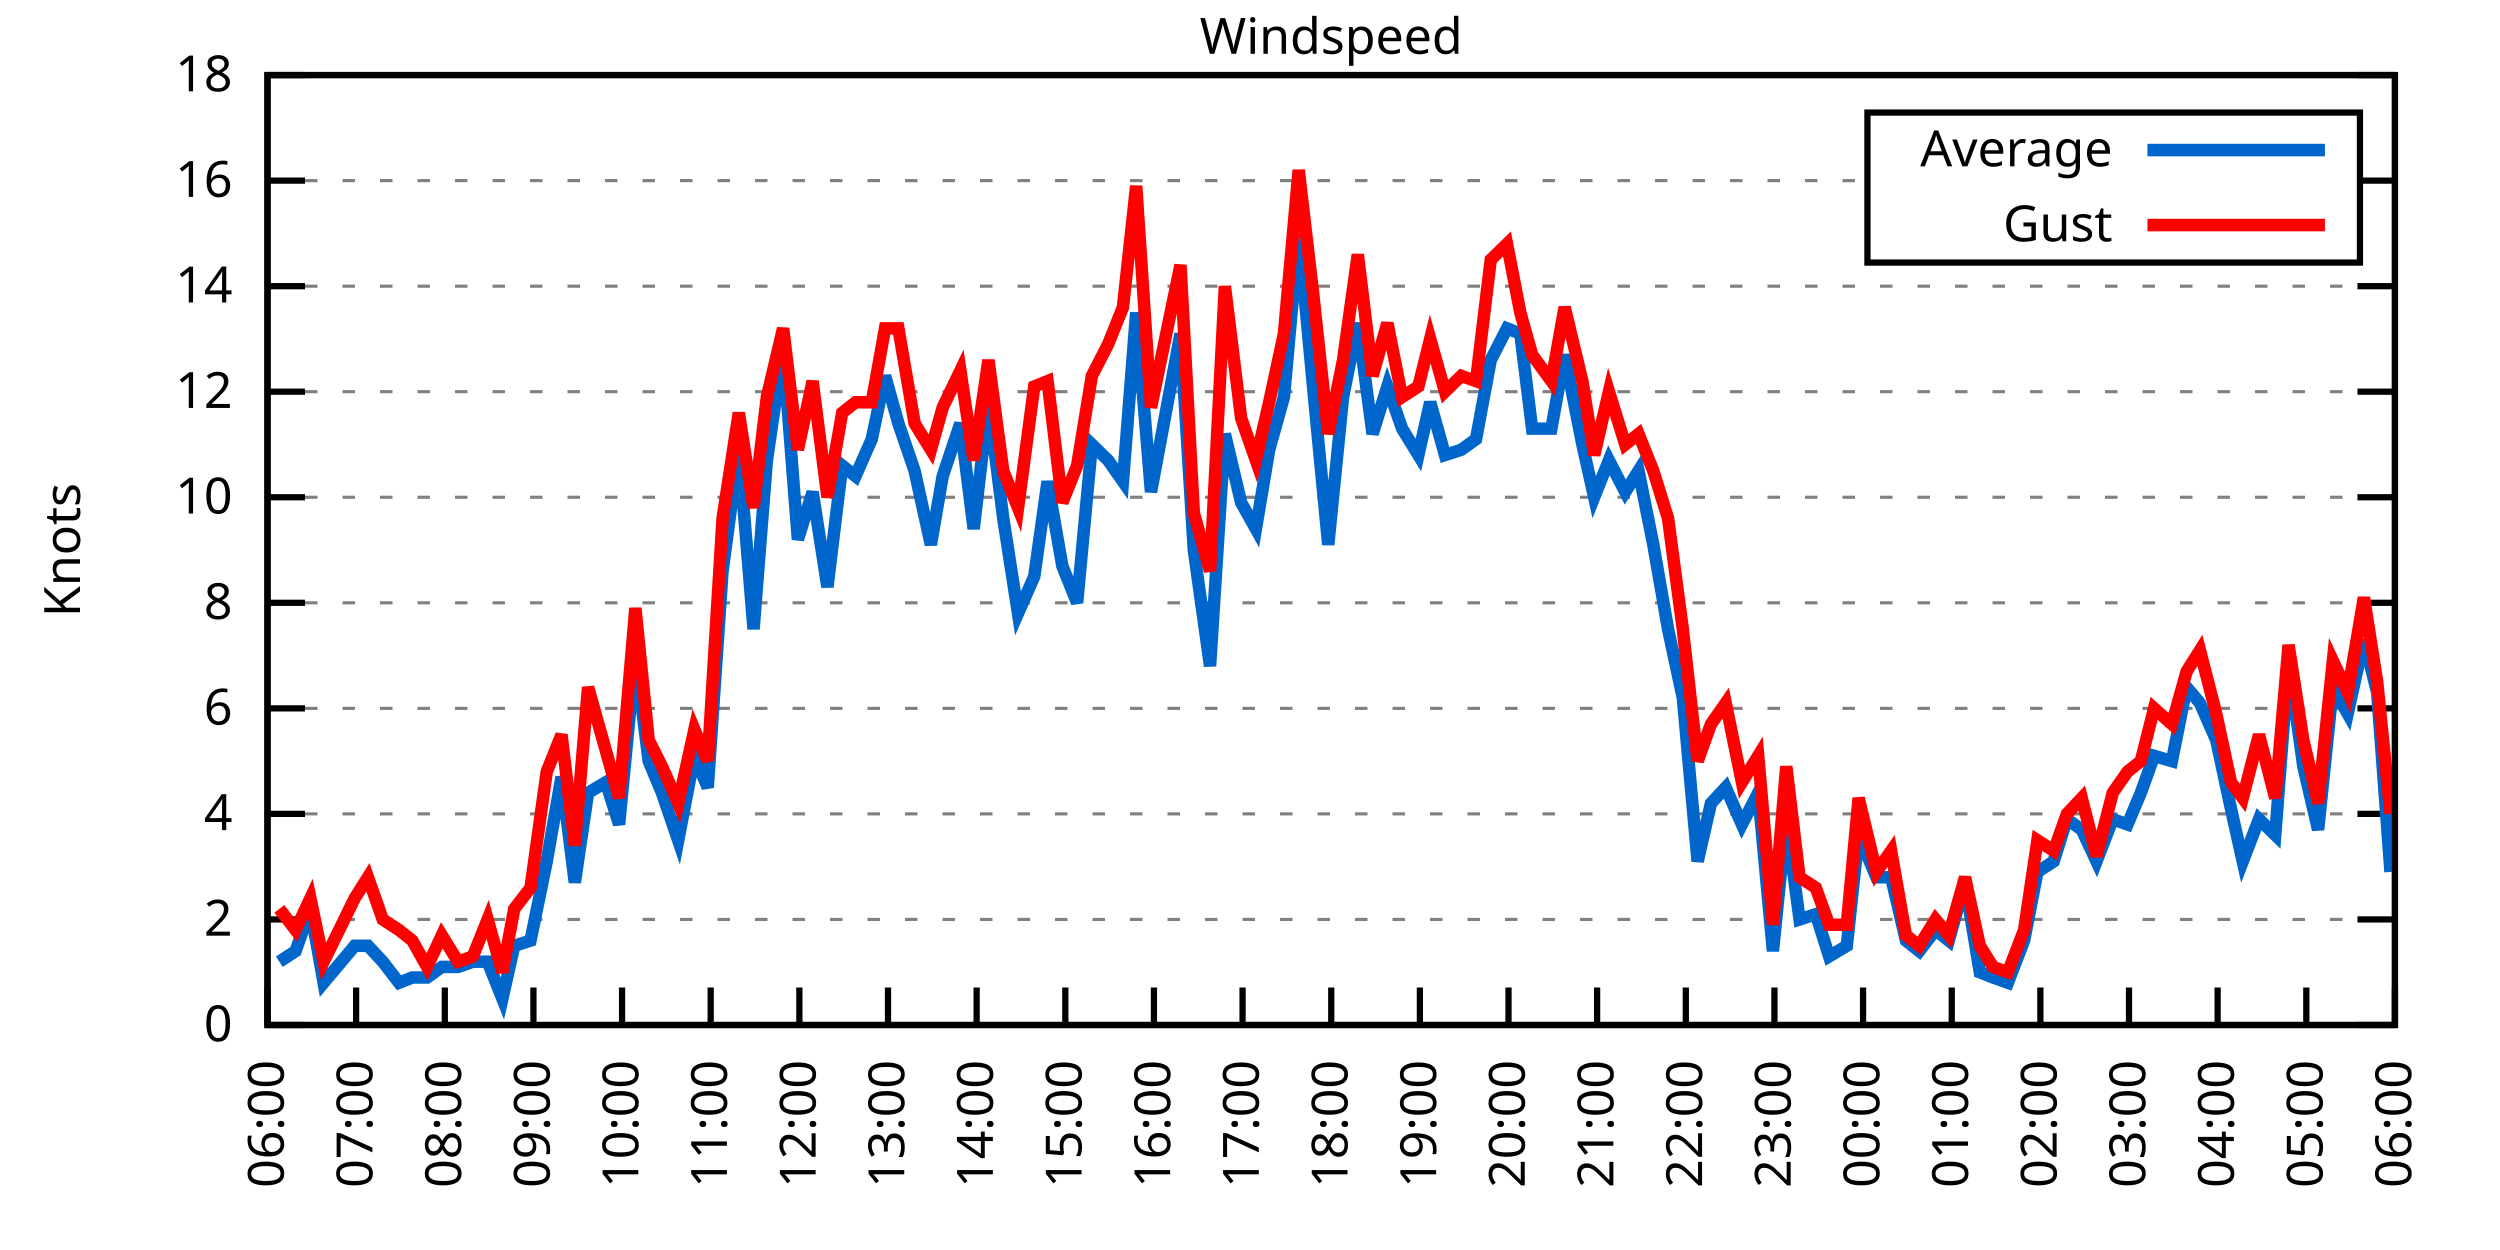
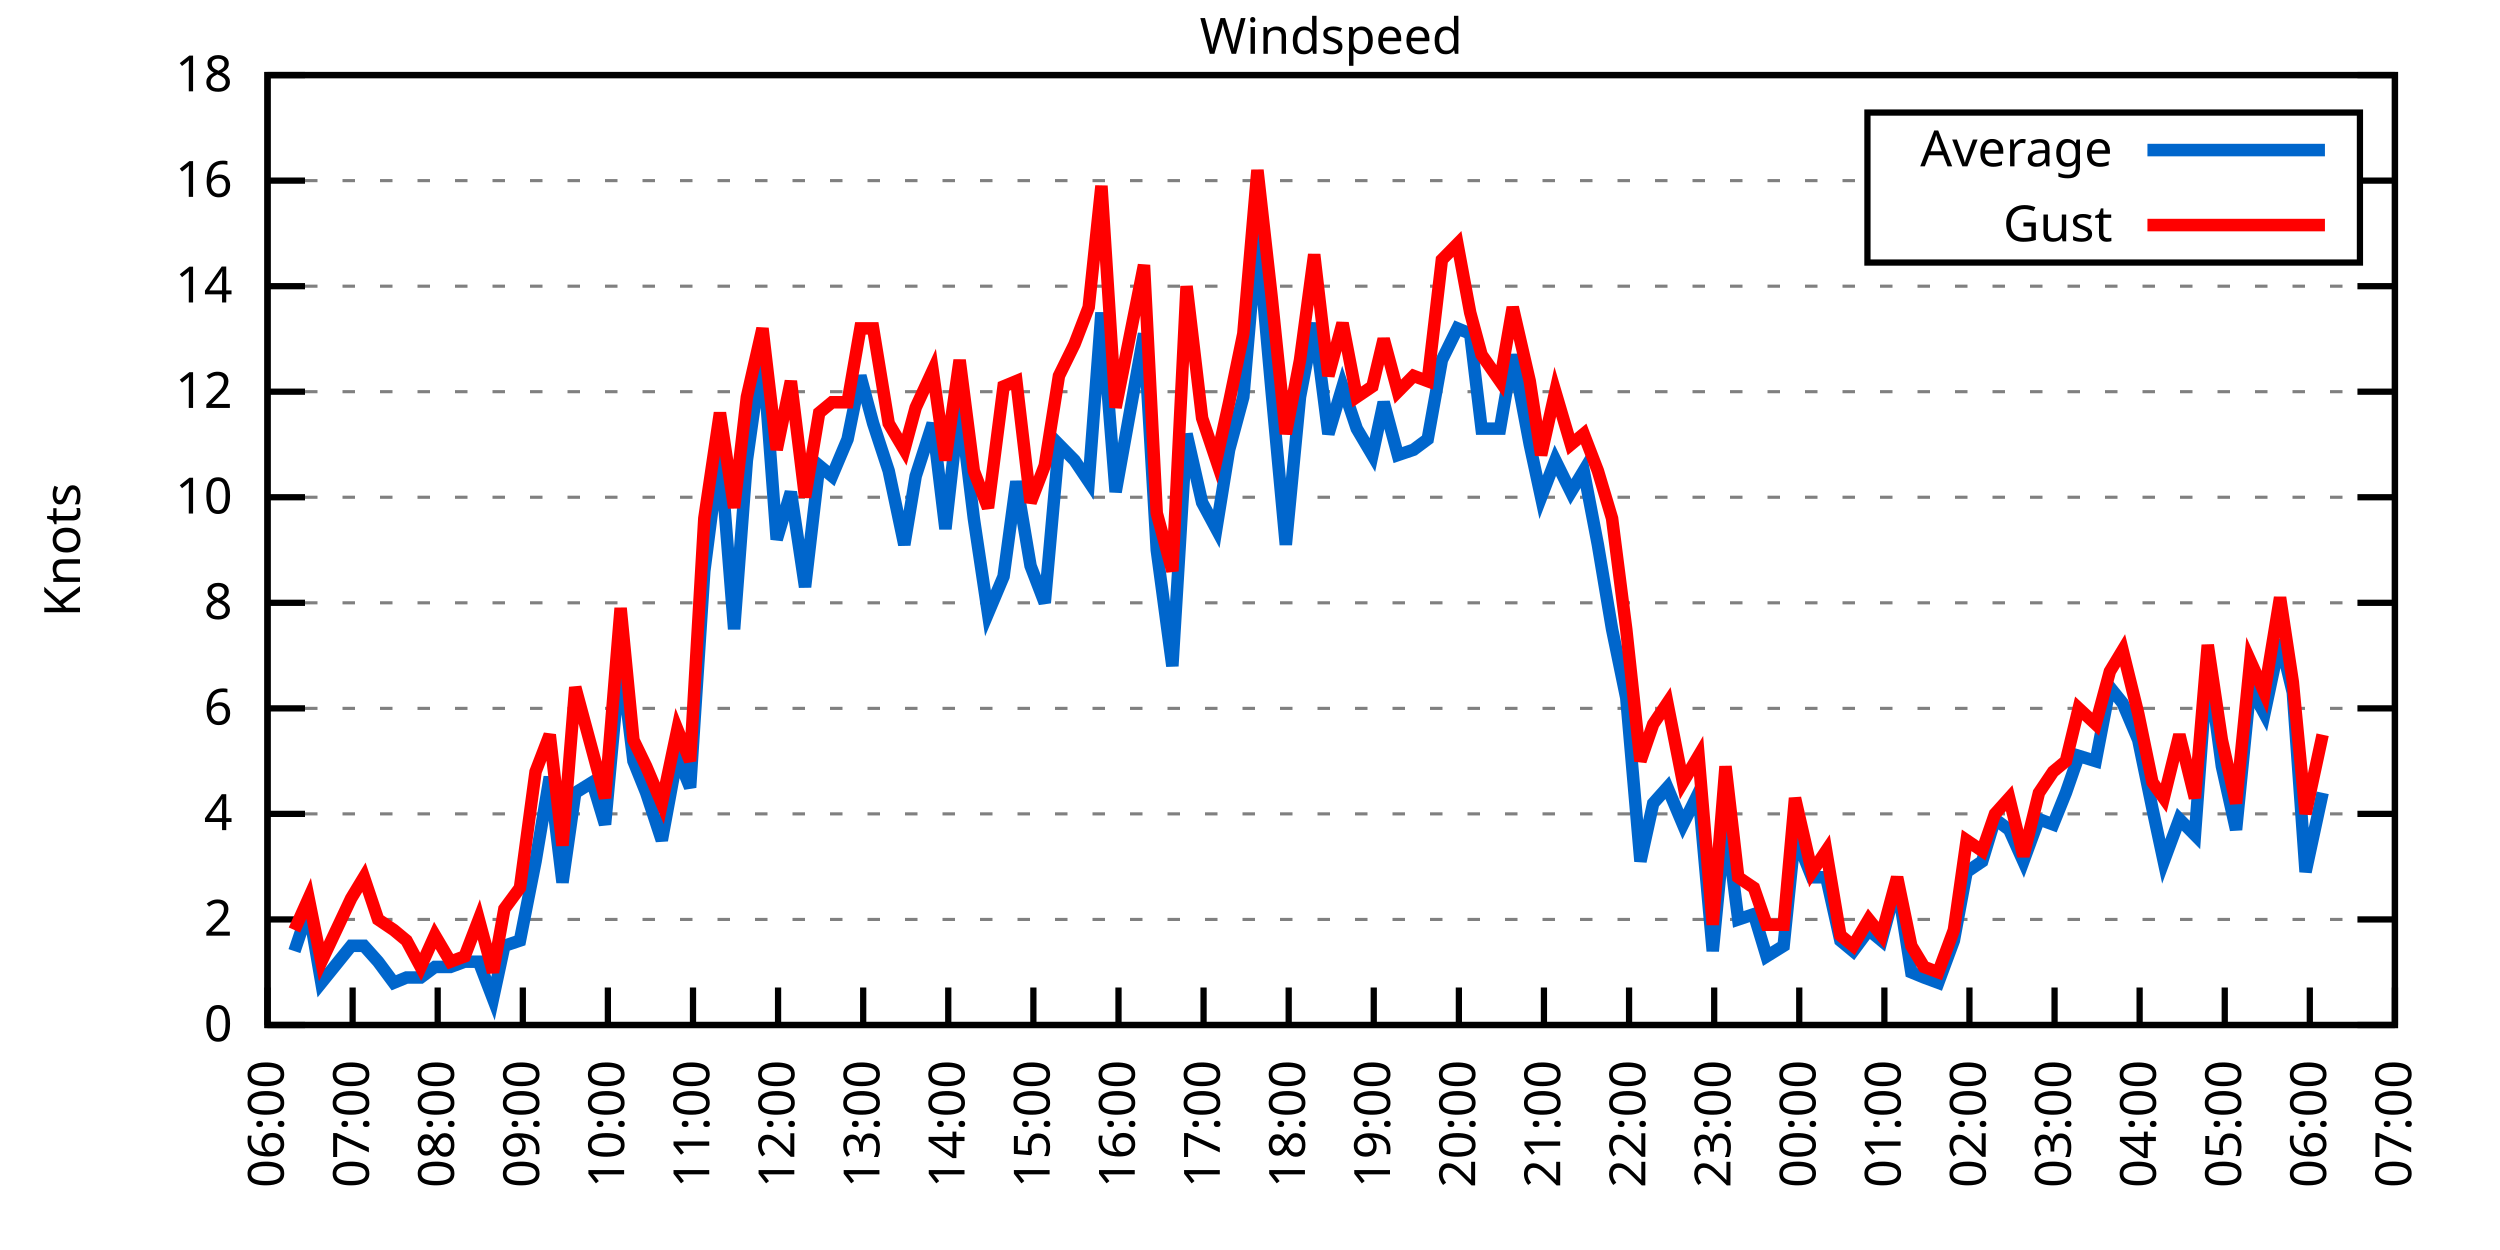
<svg xmlns="http://www.w3.org/2000/svg" xmlns:xlink="http://www.w3.org/1999/xlink" width="400" height="200" viewBox="0 0 400 200">
  <g id="gnuplot_canvas">
    <rect x="0" y="0" width="400" height="200" fill="none" />
    <defs>
      <circle id="gpDot" r="0.5" stroke-width="0.5" stroke="currentColor" />
      <path id="gpPt0" stroke-width="0.333" stroke="currentColor" d="M-1,0 h2 M0,-1 v2" />
      <path id="gpPt1" stroke-width="0.333" stroke="currentColor" d="M-1,-1 L1,1 M1,-1 L-1,1" />
      <path id="gpPt2" stroke-width="0.333" stroke="currentColor" d="M-1,0 L1,0 M0,-1 L0,1 M-1,-1 L1,1 M-1,1 L1,-1" />
      <rect id="gpPt3" stroke-width="0.333" stroke="currentColor" x="-1" y="-1" width="2" height="2" />
      <rect id="gpPt4" stroke-width="0.333" stroke="currentColor" fill="currentColor" x="-1" y="-1" width="2" height="2" />
      <circle id="gpPt5" stroke-width="0.333" stroke="currentColor" cx="0" cy="0" r="1" />
      <use xlink:href="#gpPt5" id="gpPt6" fill="currentColor" stroke="none" />
      <path id="gpPt7" stroke-width="0.333" stroke="currentColor" d="M0,-1.33 L-1.33,0.67 L1.33,0.67 z" />
      <use xlink:href="#gpPt7" id="gpPt8" fill="currentColor" stroke="none" />
      <use xlink:href="#gpPt7" id="gpPt9" stroke="currentColor" transform="rotate(180)" />
      <use xlink:href="#gpPt9" id="gpPt10" fill="currentColor" stroke="none" />
      <use xlink:href="#gpPt3" id="gpPt11" stroke="currentColor" transform="rotate(45)" />
      <use xlink:href="#gpPt11" id="gpPt12" fill="currentColor" stroke="none" />
      <path id="gpPt13" stroke-width="0.333" stroke="currentColor" d="M0,1.330 L1.265,0.411 L0.782,-1.067 L-0.782,-1.076 L-1.265,0.411 z" />
      <use xlink:href="#gpPt13" id="gpPt14" fill="currentColor" stroke="none" />
      <filter id="textbox" filterUnits="objectBoundingBox" x="0" y="0" height="1" width="1">
        <feFlood flood-color="white" flood-opacity="1" result="bgnd" />
        <feComposite in="SourceGraphic" in2="bgnd" operator="atop" />
      </filter>
      <filter id="greybox" filterUnits="objectBoundingBox" x="0" y="0" height="1" width="1">
        <feFlood flood-color="lightgrey" flood-opacity="1" result="grey" />
        <feComposite in="SourceGraphic" in2="grey" operator="atop" />
      </filter>
    </defs>
    <g fill="none" color="white" stroke="currentColor" stroke-width="1.00" stroke-linecap="butt" stroke-linejoin="miter">
</g>
    <g fill="none" color="black" stroke="currentColor" stroke-width="1.00" stroke-linecap="butt" stroke-linejoin="miter">
      <g stroke="none" shape-rendering="crispEdges">
        <polygon fill="rgb(255, 255, 255)" points="42.80,164.00 383.18,164.00 383.18,12.02 42.80,12.02 " />
      </g>
    </g>
    <g fill="none" color="black" stroke="currentColor" stroke-width="1.00" stroke-linecap="butt" stroke-linejoin="miter">
</g>
    <g fill="none" color="black" stroke="black" stroke-width="0.50" stroke-linecap="butt" stroke-linejoin="miter">
</g>
    <g fill="none" color="gray" stroke="currentColor" stroke-width="0.50" stroke-linecap="butt" stroke-linejoin="miter">
      <path stroke="gray" stroke-dasharray="2,4" class="gridline" d="M42.80,164.00 L383.19,164.00  " />
    </g>
    <g fill="none" color="gray" stroke="gray" stroke-width="1.00" stroke-linecap="butt" stroke-linejoin="miter">
</g>
    <g fill="none" color="black" stroke="currentColor" stroke-width="1.00" stroke-linecap="butt" stroke-linejoin="miter">
      <path stroke="black" d="M42.80,164.00 L48.80,164.00 M383.19,164.00 L377.19,164.00  " />
      <g transform="translate(37.20,166.60)" stroke="none" fill="black" font-family="Sans" font-size="8.00" text-anchor="end">
        <text>
          <tspan font-family="Sans"> 0</tspan>
        </text>
      </g>
    </g>
    <g fill="none" color="black" stroke="currentColor" stroke-width="1.00" stroke-linecap="butt" stroke-linejoin="miter">
</g>
    <g fill="none" color="black" stroke="black" stroke-width="0.50" stroke-linecap="butt" stroke-linejoin="miter">
</g>
    <g fill="none" color="gray" stroke="currentColor" stroke-width="0.50" stroke-linecap="butt" stroke-linejoin="miter">
      <path stroke="gray" stroke-dasharray="2,4" class="gridline" d="M42.80,147.11 L383.19,147.11  " />
    </g>
    <g fill="none" color="gray" stroke="gray" stroke-width="1.00" stroke-linecap="butt" stroke-linejoin="miter">
</g>
    <g fill="none" color="black" stroke="currentColor" stroke-width="1.00" stroke-linecap="butt" stroke-linejoin="miter">
      <path stroke="black" d="M42.80,147.11 L48.80,147.11 M383.19,147.11 L377.19,147.11  " />
      <g transform="translate(37.20,149.71)" stroke="none" fill="black" font-family="Sans" font-size="8.00" text-anchor="end">
        <text>
          <tspan font-family="Sans"> 2</tspan>
        </text>
      </g>
    </g>
    <g fill="none" color="black" stroke="currentColor" stroke-width="1.00" stroke-linecap="butt" stroke-linejoin="miter">
</g>
    <g fill="none" color="black" stroke="black" stroke-width="0.50" stroke-linecap="butt" stroke-linejoin="miter">
</g>
    <g fill="none" color="gray" stroke="currentColor" stroke-width="0.50" stroke-linecap="butt" stroke-linejoin="miter">
      <path stroke="gray" stroke-dasharray="2,4" class="gridline" d="M42.80,130.22 L383.19,130.22  " />
    </g>
    <g fill="none" color="gray" stroke="gray" stroke-width="1.00" stroke-linecap="butt" stroke-linejoin="miter">
</g>
    <g fill="none" color="black" stroke="currentColor" stroke-width="1.00" stroke-linecap="butt" stroke-linejoin="miter">
      <path stroke="black" d="M42.80,130.22 L48.80,130.22 M383.19,130.22 L377.19,130.22  " />
      <g transform="translate(37.20,132.82)" stroke="none" fill="black" font-family="Sans" font-size="8.00" text-anchor="end">
        <text>
          <tspan font-family="Sans"> 4</tspan>
        </text>
      </g>
    </g>
    <g fill="none" color="black" stroke="currentColor" stroke-width="1.00" stroke-linecap="butt" stroke-linejoin="miter">
</g>
    <g fill="none" color="black" stroke="black" stroke-width="0.50" stroke-linecap="butt" stroke-linejoin="miter">
</g>
    <g fill="none" color="gray" stroke="currentColor" stroke-width="0.50" stroke-linecap="butt" stroke-linejoin="miter">
      <path stroke="gray" stroke-dasharray="2,4" class="gridline" d="M42.80,113.34 L383.19,113.34  " />
    </g>
    <g fill="none" color="gray" stroke="gray" stroke-width="1.00" stroke-linecap="butt" stroke-linejoin="miter">
</g>
    <g fill="none" color="black" stroke="currentColor" stroke-width="1.00" stroke-linecap="butt" stroke-linejoin="miter">
      <path stroke="black" d="M42.80,113.34 L48.80,113.34 M383.19,113.34 L377.19,113.34  " />
      <g transform="translate(37.20,115.94)" stroke="none" fill="black" font-family="Sans" font-size="8.00" text-anchor="end">
        <text>
          <tspan font-family="Sans"> 6</tspan>
        </text>
      </g>
    </g>
    <g fill="none" color="black" stroke="currentColor" stroke-width="1.00" stroke-linecap="butt" stroke-linejoin="miter">
</g>
    <g fill="none" color="black" stroke="black" stroke-width="0.50" stroke-linecap="butt" stroke-linejoin="miter">
</g>
    <g fill="none" color="gray" stroke="currentColor" stroke-width="0.50" stroke-linecap="butt" stroke-linejoin="miter">
      <path stroke="gray" stroke-dasharray="2,4" class="gridline" d="M42.80,96.45 L383.19,96.45  " />
    </g>
    <g fill="none" color="gray" stroke="gray" stroke-width="1.00" stroke-linecap="butt" stroke-linejoin="miter">
</g>
    <g fill="none" color="black" stroke="currentColor" stroke-width="1.00" stroke-linecap="butt" stroke-linejoin="miter">
      <path stroke="black" d="M42.80,96.45 L48.80,96.45 M383.19,96.45 L377.19,96.45  " />
      <g transform="translate(37.20,99.05)" stroke="none" fill="black" font-family="Sans" font-size="8.00" text-anchor="end">
        <text>
          <tspan font-family="Sans"> 8</tspan>
        </text>
      </g>
    </g>
    <g fill="none" color="black" stroke="currentColor" stroke-width="1.00" stroke-linecap="butt" stroke-linejoin="miter">
</g>
    <g fill="none" color="black" stroke="black" stroke-width="0.50" stroke-linecap="butt" stroke-linejoin="miter">
</g>
    <g fill="none" color="gray" stroke="currentColor" stroke-width="0.50" stroke-linecap="butt" stroke-linejoin="miter">
      <path stroke="gray" stroke-dasharray="2,4" class="gridline" d="M42.80,79.56 L383.19,79.56  " />
    </g>
    <g fill="none" color="gray" stroke="gray" stroke-width="1.00" stroke-linecap="butt" stroke-linejoin="miter">
</g>
    <g fill="none" color="black" stroke="currentColor" stroke-width="1.00" stroke-linecap="butt" stroke-linejoin="miter">
      <path stroke="black" d="M42.80,79.56 L48.80,79.56 M383.19,79.56 L377.19,79.56  " />
      <g transform="translate(37.20,82.16)" stroke="none" fill="black" font-family="Sans" font-size="8.00" text-anchor="end">
        <text>
          <tspan font-family="Sans"> 10</tspan>
        </text>
      </g>
    </g>
    <g fill="none" color="black" stroke="currentColor" stroke-width="1.00" stroke-linecap="butt" stroke-linejoin="miter">
</g>
    <g fill="none" color="black" stroke="black" stroke-width="0.50" stroke-linecap="butt" stroke-linejoin="miter">
</g>
    <g fill="none" color="gray" stroke="currentColor" stroke-width="0.50" stroke-linecap="butt" stroke-linejoin="miter">
      <path stroke="gray" stroke-dasharray="2,4" class="gridline" d="M42.80,62.67 L383.19,62.67  " />
    </g>
    <g fill="none" color="gray" stroke="gray" stroke-width="1.00" stroke-linecap="butt" stroke-linejoin="miter">
</g>
    <g fill="none" color="black" stroke="currentColor" stroke-width="1.00" stroke-linecap="butt" stroke-linejoin="miter">
      <path stroke="black" d="M42.80,62.67 L48.80,62.67 M383.19,62.67 L377.19,62.67  " />
      <g transform="translate(37.20,65.27)" stroke="none" fill="black" font-family="Sans" font-size="8.00" text-anchor="end">
        <text>
          <tspan font-family="Sans"> 12</tspan>
        </text>
      </g>
    </g>
    <g fill="none" color="black" stroke="currentColor" stroke-width="1.00" stroke-linecap="butt" stroke-linejoin="miter">
</g>
    <g fill="none" color="black" stroke="black" stroke-width="0.50" stroke-linecap="butt" stroke-linejoin="miter">
</g>
    <g fill="none" color="gray" stroke="currentColor" stroke-width="0.50" stroke-linecap="butt" stroke-linejoin="miter">
      <path stroke="gray" stroke-dasharray="2,4" class="gridline" d="M42.80,45.79 L383.19,45.79  " />
    </g>
    <g fill="none" color="gray" stroke="gray" stroke-width="1.00" stroke-linecap="butt" stroke-linejoin="miter">
</g>
    <g fill="none" color="black" stroke="currentColor" stroke-width="1.00" stroke-linecap="butt" stroke-linejoin="miter">
      <path stroke="black" d="M42.80,45.79 L48.80,45.79 M383.19,45.79 L377.19,45.79  " />
      <g transform="translate(37.20,48.39)" stroke="none" fill="black" font-family="Sans" font-size="8.00" text-anchor="end">
        <text>
          <tspan font-family="Sans"> 14</tspan>
        </text>
      </g>
    </g>
    <g fill="none" color="black" stroke="currentColor" stroke-width="1.00" stroke-linecap="butt" stroke-linejoin="miter">
</g>
    <g fill="none" color="black" stroke="black" stroke-width="0.50" stroke-linecap="butt" stroke-linejoin="miter">
</g>
    <g fill="none" color="gray" stroke="currentColor" stroke-width="0.50" stroke-linecap="butt" stroke-linejoin="miter">
      <path stroke="gray" stroke-dasharray="2,4" class="gridline" d="M42.80,28.90 L298.79,28.90 M377.59,28.90 L383.19,28.90  " />
    </g>
    <g fill="none" color="gray" stroke="gray" stroke-width="1.00" stroke-linecap="butt" stroke-linejoin="miter">
</g>
    <g fill="none" color="black" stroke="currentColor" stroke-width="1.00" stroke-linecap="butt" stroke-linejoin="miter">
      <path stroke="black" d="M42.80,28.90 L48.80,28.90 M383.19,28.90 L377.19,28.90  " />
      <g transform="translate(37.20,31.50)" stroke="none" fill="black" font-family="Sans" font-size="8.00" text-anchor="end">
        <text>
          <tspan font-family="Sans"> 16</tspan>
        </text>
      </g>
    </g>
    <g fill="none" color="black" stroke="currentColor" stroke-width="1.00" stroke-linecap="butt" stroke-linejoin="miter">
</g>
    <g fill="none" color="black" stroke="black" stroke-width="0.50" stroke-linecap="butt" stroke-linejoin="miter">
</g>
    <g fill="none" color="gray" stroke="currentColor" stroke-width="0.50" stroke-linecap="butt" stroke-linejoin="miter">
      <path stroke="gray" stroke-dasharray="2,4" class="gridline" d="M42.80,12.01 L383.19,12.01  " />
    </g>
    <g fill="none" color="gray" stroke="gray" stroke-width="1.00" stroke-linecap="butt" stroke-linejoin="miter">
</g>
    <g fill="none" color="black" stroke="currentColor" stroke-width="1.00" stroke-linecap="butt" stroke-linejoin="miter">
      <path stroke="black" d="M42.80,12.01 L48.80,12.01 M383.19,12.01 L377.19,12.01  " />
      <g transform="translate(37.20,14.61)" stroke="none" fill="black" font-family="Sans" font-size="8.00" text-anchor="end">
        <text>
          <tspan font-family="Sans"> 18</tspan>
        </text>
      </g>
    </g>
    <g fill="none" color="black" stroke="currentColor" stroke-width="1.00" stroke-linecap="butt" stroke-linejoin="miter">
      <path stroke="black" d="M42.80,164.00 L42.80,158.00  " />
      <g transform="translate(45.40,169.60) rotate(270.00)" stroke="none" fill="black" font-family="Sans" font-size="8.00" text-anchor="end">
        <text>
          <tspan font-family="Sans">06:00</tspan>
        </text>
      </g>
    </g>
    <g fill="none" color="black" stroke="currentColor" stroke-width="1.00" stroke-linecap="butt" stroke-linejoin="miter">
-       <path stroke="black" d="M56.98,164.00 L56.98,158.00  " />
-       <g transform="translate(59.58,169.60) rotate(270.00)" stroke="none" fill="black" font-family="Sans" font-size="8.00" text-anchor="end">
+       <path stroke="black" d="M56.42,164.00 L56.42,158.00  " />
+       <g transform="translate(59.02,169.60) rotate(270.00)" stroke="none" fill="black" font-family="Sans" font-size="8.00" text-anchor="end">
        <text>
          <tspan font-family="Sans">07:00</tspan>
        </text>
      </g>
    </g>
    <g fill="none" color="black" stroke="currentColor" stroke-width="1.00" stroke-linecap="butt" stroke-linejoin="miter">
-       <path stroke="black" d="M71.17,164.00 L71.17,158.00  " />
-       <g transform="translate(73.77,169.60) rotate(270.00)" stroke="none" fill="black" font-family="Sans" font-size="8.00" text-anchor="end">
+       <path stroke="black" d="M70.03,164.00 L70.03,158.00  " />
+       <g transform="translate(72.63,169.60) rotate(270.00)" stroke="none" fill="black" font-family="Sans" font-size="8.00" text-anchor="end">
        <text>
          <tspan font-family="Sans">08:00</tspan>
        </text>
      </g>
    </g>
    <g fill="none" color="black" stroke="currentColor" stroke-width="1.00" stroke-linecap="butt" stroke-linejoin="miter">
-       <path stroke="black" d="M85.35,164.00 L85.35,158.00  " />
-       <g transform="translate(87.95,169.60) rotate(270.00)" stroke="none" fill="black" font-family="Sans" font-size="8.00" text-anchor="end">
+       <path stroke="black" d="M83.65,164.00 L83.65,158.00  " />
+       <g transform="translate(86.25,169.60) rotate(270.00)" stroke="none" fill="black" font-family="Sans" font-size="8.00" text-anchor="end">
        <text>
          <tspan font-family="Sans">09:00</tspan>
        </text>
      </g>
    </g>
    <g fill="none" color="black" stroke="currentColor" stroke-width="1.00" stroke-linecap="butt" stroke-linejoin="miter">
-       <path stroke="black" d="M99.53,164.00 L99.53,158.00  " />
-       <g transform="translate(102.13,169.60) rotate(270.00)" stroke="none" fill="black" font-family="Sans" font-size="8.00" text-anchor="end">
+       <path stroke="black" d="M97.26,164.00 L97.26,158.00  " />
+       <g transform="translate(99.86,169.60) rotate(270.00)" stroke="none" fill="black" font-family="Sans" font-size="8.00" text-anchor="end">
        <text>
          <tspan font-family="Sans">10:00</tspan>
        </text>
      </g>
    </g>
    <g fill="none" color="black" stroke="currentColor" stroke-width="1.00" stroke-linecap="butt" stroke-linejoin="miter">
-       <path stroke="black" d="M113.71,164.00 L113.71,158.00  " />
-       <g transform="translate(116.31,169.60) rotate(270.00)" stroke="none" fill="black" font-family="Sans" font-size="8.00" text-anchor="end">
+       <path stroke="black" d="M110.88,164.00 L110.88,158.00  " />
+       <g transform="translate(113.48,169.60) rotate(270.00)" stroke="none" fill="black" font-family="Sans" font-size="8.00" text-anchor="end">
        <text>
          <tspan font-family="Sans">11:00</tspan>
        </text>
      </g>
    </g>
    <g fill="none" color="black" stroke="currentColor" stroke-width="1.00" stroke-linecap="butt" stroke-linejoin="miter">
-       <path stroke="black" d="M127.90,164.00 L127.90,158.00  " />
-       <g transform="translate(130.50,169.60) rotate(270.00)" stroke="none" fill="black" font-family="Sans" font-size="8.00" text-anchor="end">
+       <path stroke="black" d="M124.49,164.00 L124.49,158.00  " />
+       <g transform="translate(127.09,169.60) rotate(270.00)" stroke="none" fill="black" font-family="Sans" font-size="8.00" text-anchor="end">
        <text>
          <tspan font-family="Sans">12:00</tspan>
        </text>
      </g>
    </g>
    <g fill="none" color="black" stroke="currentColor" stroke-width="1.00" stroke-linecap="butt" stroke-linejoin="miter">
-       <path stroke="black" d="M142.08,164.00 L142.08,158.00  " />
-       <g transform="translate(144.68,169.60) rotate(270.00)" stroke="none" fill="black" font-family="Sans" font-size="8.00" text-anchor="end">
+       <path stroke="black" d="M138.11,164.00 L138.11,158.00  " />
+       <g transform="translate(140.71,169.60) rotate(270.00)" stroke="none" fill="black" font-family="Sans" font-size="8.00" text-anchor="end">
        <text>
          <tspan font-family="Sans">13:00</tspan>
        </text>
      </g>
    </g>
    <g fill="none" color="black" stroke="currentColor" stroke-width="1.00" stroke-linecap="butt" stroke-linejoin="miter">
-       <path stroke="black" d="M156.26,164.00 L156.26,158.00  " />
-       <g transform="translate(158.86,169.60) rotate(270.00)" stroke="none" fill="black" font-family="Sans" font-size="8.00" text-anchor="end">
+       <path stroke="black" d="M151.72,164.00 L151.72,158.00  " />
+       <g transform="translate(154.32,169.60) rotate(270.00)" stroke="none" fill="black" font-family="Sans" font-size="8.00" text-anchor="end">
        <text>
          <tspan font-family="Sans">14:00</tspan>
        </text>
      </g>
    </g>
    <g fill="none" color="black" stroke="currentColor" stroke-width="1.00" stroke-linecap="butt" stroke-linejoin="miter">
-       <path stroke="black" d="M170.45,164.00 L170.45,158.00  " />
-       <g transform="translate(173.05,169.60) rotate(270.00)" stroke="none" fill="black" font-family="Sans" font-size="8.00" text-anchor="end">
+       <path stroke="black" d="M165.34,164.00 L165.34,158.00  " />
+       <g transform="translate(167.94,169.60) rotate(270.00)" stroke="none" fill="black" font-family="Sans" font-size="8.00" text-anchor="end">
        <text>
          <tspan font-family="Sans">15:00</tspan>
        </text>
      </g>
    </g>
    <g fill="none" color="black" stroke="currentColor" stroke-width="1.00" stroke-linecap="butt" stroke-linejoin="miter">
-       <path stroke="black" d="M184.63,164.00 L184.63,158.00  " />
-       <g transform="translate(187.23,169.60) rotate(270.00)" stroke="none" fill="black" font-family="Sans" font-size="8.00" text-anchor="end">
+       <path stroke="black" d="M178.96,164.00 L178.96,158.00  " />
+       <g transform="translate(181.56,169.60) rotate(270.00)" stroke="none" fill="black" font-family="Sans" font-size="8.00" text-anchor="end">
        <text>
          <tspan font-family="Sans">16:00</tspan>
        </text>
      </g>
    </g>
    <g fill="none" color="black" stroke="currentColor" stroke-width="1.00" stroke-linecap="butt" stroke-linejoin="miter">
-       <path stroke="black" d="M198.81,164.00 L198.81,158.00  " />
-       <g transform="translate(201.41,169.60) rotate(270.00)" stroke="none" fill="black" font-family="Sans" font-size="8.00" text-anchor="end">
+       <path stroke="black" d="M192.57,164.00 L192.57,158.00  " />
+       <g transform="translate(195.17,169.60) rotate(270.00)" stroke="none" fill="black" font-family="Sans" font-size="8.00" text-anchor="end">
        <text>
          <tspan font-family="Sans">17:00</tspan>
        </text>
      </g>
    </g>
    <g fill="none" color="black" stroke="currentColor" stroke-width="1.00" stroke-linecap="butt" stroke-linejoin="miter">
-       <path stroke="black" d="M213.00,164.00 L213.00,158.00  " />
-       <g transform="translate(215.60,169.60) rotate(270.00)" stroke="none" fill="black" font-family="Sans" font-size="8.00" text-anchor="end">
+       <path stroke="black" d="M206.19,164.00 L206.19,158.00  " />
+       <g transform="translate(208.79,169.60) rotate(270.00)" stroke="none" fill="black" font-family="Sans" font-size="8.00" text-anchor="end">
        <text>
          <tspan font-family="Sans">18:00</tspan>
        </text>
      </g>
    </g>
    <g fill="none" color="black" stroke="currentColor" stroke-width="1.00" stroke-linecap="butt" stroke-linejoin="miter">
-       <path stroke="black" d="M227.18,164.00 L227.18,158.00  " />
-       <g transform="translate(229.78,169.60) rotate(270.00)" stroke="none" fill="black" font-family="Sans" font-size="8.00" text-anchor="end">
+       <path stroke="black" d="M219.80,164.00 L219.80,158.00  " />
+       <g transform="translate(222.40,169.60) rotate(270.00)" stroke="none" fill="black" font-family="Sans" font-size="8.00" text-anchor="end">
        <text>
          <tspan font-family="Sans">19:00</tspan>
        </text>
      </g>
    </g>
    <g fill="none" color="black" stroke="currentColor" stroke-width="1.00" stroke-linecap="butt" stroke-linejoin="miter">
-       <path stroke="black" d="M241.36,164.00 L241.36,158.00  " />
-       <g transform="translate(243.96,169.60) rotate(270.00)" stroke="none" fill="black" font-family="Sans" font-size="8.00" text-anchor="end">
+       <path stroke="black" d="M233.42,164.00 L233.42,158.00  " />
+       <g transform="translate(236.02,169.60) rotate(270.00)" stroke="none" fill="black" font-family="Sans" font-size="8.00" text-anchor="end">
        <text>
          <tspan font-family="Sans">20:00</tspan>
        </text>
      </g>
    </g>
    <g fill="none" color="black" stroke="currentColor" stroke-width="1.00" stroke-linecap="butt" stroke-linejoin="miter">
-       <path stroke="black" d="M255.54,164.00 L255.54,158.00  " />
-       <g transform="translate(258.14,169.60) rotate(270.00)" stroke="none" fill="black" font-family="Sans" font-size="8.00" text-anchor="end">
+       <path stroke="black" d="M247.03,164.00 L247.03,158.00  " />
+       <g transform="translate(249.63,169.60) rotate(270.00)" stroke="none" fill="black" font-family="Sans" font-size="8.00" text-anchor="end">
        <text>
          <tspan font-family="Sans">21:00</tspan>
        </text>
      </g>
    </g>
    <g fill="none" color="black" stroke="currentColor" stroke-width="1.00" stroke-linecap="butt" stroke-linejoin="miter">
-       <path stroke="black" d="M269.73,164.00 L269.73,158.00  " />
-       <g transform="translate(272.33,169.60) rotate(270.00)" stroke="none" fill="black" font-family="Sans" font-size="8.00" text-anchor="end">
+       <path stroke="black" d="M260.65,164.00 L260.65,158.00  " />
+       <g transform="translate(263.25,169.60) rotate(270.00)" stroke="none" fill="black" font-family="Sans" font-size="8.00" text-anchor="end">
        <text>
          <tspan font-family="Sans">22:00</tspan>
        </text>
      </g>
    </g>
    <g fill="none" color="black" stroke="currentColor" stroke-width="1.00" stroke-linecap="butt" stroke-linejoin="miter">
-       <path stroke="black" d="M283.91,164.00 L283.91,158.00  " />
-       <g transform="translate(286.51,169.60) rotate(270.00)" stroke="none" fill="black" font-family="Sans" font-size="8.00" text-anchor="end">
+       <path stroke="black" d="M274.27,164.00 L274.27,158.00  " />
+       <g transform="translate(276.87,169.60) rotate(270.00)" stroke="none" fill="black" font-family="Sans" font-size="8.00" text-anchor="end">
        <text>
          <tspan font-family="Sans">23:00</tspan>
        </text>
      </g>
    </g>
    <g fill="none" color="black" stroke="currentColor" stroke-width="1.00" stroke-linecap="butt" stroke-linejoin="miter">
-       <path stroke="black" d="M298.09,164.00 L298.09,158.00  " />
-       <g transform="translate(300.69,169.60) rotate(270.00)" stroke="none" fill="black" font-family="Sans" font-size="8.00" text-anchor="end">
+       <path stroke="black" d="M287.88,164.00 L287.88,158.00  " />
+       <g transform="translate(290.48,169.60) rotate(270.00)" stroke="none" fill="black" font-family="Sans" font-size="8.00" text-anchor="end">
        <text>
          <tspan font-family="Sans">00:00</tspan>
        </text>
      </g>
    </g>
    <g fill="none" color="black" stroke="currentColor" stroke-width="1.00" stroke-linecap="butt" stroke-linejoin="miter">
-       <path stroke="black" d="M312.28,164.00 L312.28,158.00  " />
-       <g transform="translate(314.88,169.60) rotate(270.00)" stroke="none" fill="black" font-family="Sans" font-size="8.00" text-anchor="end">
+       <path stroke="black" d="M301.50,164.00 L301.50,158.00  " />
+       <g transform="translate(304.10,169.60) rotate(270.00)" stroke="none" fill="black" font-family="Sans" font-size="8.00" text-anchor="end">
        <text>
          <tspan font-family="Sans">01:00</tspan>
        </text>
      </g>
    </g>
    <g fill="none" color="black" stroke="currentColor" stroke-width="1.00" stroke-linecap="butt" stroke-linejoin="miter">
-       <path stroke="black" d="M326.46,164.00 L326.46,158.00  " />
-       <g transform="translate(329.06,169.60) rotate(270.00)" stroke="none" fill="black" font-family="Sans" font-size="8.00" text-anchor="end">
+       <path stroke="black" d="M315.11,164.00 L315.11,158.00  " />
+       <g transform="translate(317.71,169.60) rotate(270.00)" stroke="none" fill="black" font-family="Sans" font-size="8.00" text-anchor="end">
        <text>
          <tspan font-family="Sans">02:00</tspan>
        </text>
      </g>
    </g>
    <g fill="none" color="black" stroke="currentColor" stroke-width="1.00" stroke-linecap="butt" stroke-linejoin="miter">
-       <path stroke="black" d="M340.64,164.00 L340.64,158.00  " />
-       <g transform="translate(343.24,169.60) rotate(270.00)" stroke="none" fill="black" font-family="Sans" font-size="8.00" text-anchor="end">
+       <path stroke="black" d="M328.73,164.00 L328.73,158.00  " />
+       <g transform="translate(331.33,169.60) rotate(270.00)" stroke="none" fill="black" font-family="Sans" font-size="8.00" text-anchor="end">
        <text>
          <tspan font-family="Sans">03:00</tspan>
        </text>
      </g>
    </g>
    <g fill="none" color="black" stroke="currentColor" stroke-width="1.00" stroke-linecap="butt" stroke-linejoin="miter">
-       <path stroke="black" d="M354.82,164.00 L354.82,158.00  " />
-       <g transform="translate(357.42,169.60) rotate(270.00)" stroke="none" fill="black" font-family="Sans" font-size="8.00" text-anchor="end">
+       <path stroke="black" d="M342.34,164.00 L342.34,158.00  " />
+       <g transform="translate(344.94,169.60) rotate(270.00)" stroke="none" fill="black" font-family="Sans" font-size="8.00" text-anchor="end">
        <text>
          <tspan font-family="Sans">04:00</tspan>
        </text>
      </g>
    </g>
    <g fill="none" color="black" stroke="currentColor" stroke-width="1.00" stroke-linecap="butt" stroke-linejoin="miter">
-       <path stroke="black" d="M369.01,164.00 L369.01,158.00  " />
-       <g transform="translate(371.61,169.60) rotate(270.00)" stroke="none" fill="black" font-family="Sans" font-size="8.00" text-anchor="end">
+       <path stroke="black" d="M355.96,164.00 L355.96,158.00  " />
+       <g transform="translate(358.56,169.60) rotate(270.00)" stroke="none" fill="black" font-family="Sans" font-size="8.00" text-anchor="end">
        <text>
          <tspan font-family="Sans">05:00</tspan>
+         </text>
+       </g>
+     </g>
+     <g fill="none" color="black" stroke="currentColor" stroke-width="1.00" stroke-linecap="butt" stroke-linejoin="miter">
+       <path stroke="black" d="M369.57,164.00 L369.57,158.00  " />
+       <g transform="translate(372.17,169.60) rotate(270.00)" stroke="none" fill="black" font-family="Sans" font-size="8.00" text-anchor="end">
+         <text>
+           <tspan font-family="Sans">06:00</tspan>
        </text>
      </g>
    </g>
    <g fill="none" color="black" stroke="currentColor" stroke-width="1.00" stroke-linecap="butt" stroke-linejoin="miter">
      <path stroke="black" d="M383.19,164.00 L383.19,158.00  " />
      <g transform="translate(385.79,169.60) rotate(270.00)" stroke="none" fill="black" font-family="Sans" font-size="8.00" text-anchor="end">
        <text>
-           <tspan font-family="Sans">06:00</tspan>
+           <tspan font-family="Sans">07:00</tspan>
        </text>
      </g>
    </g>
    <g fill="none" color="black" stroke="currentColor" stroke-width="1.00" stroke-linecap="butt" stroke-linejoin="miter">
</g>
    <g fill="none" color="black" stroke="currentColor" stroke-width="1.00" stroke-linecap="butt" stroke-linejoin="miter">
      <path stroke="black" d="M42.80,12.01 L42.80,164.00 L383.19,164.00 L383.19,12.01 L42.80,12.01 Z  " />
    </g>
    <g fill="none" color="black" stroke="currentColor" stroke-width="1.00" stroke-linecap="butt" stroke-linejoin="miter">
</g>
    <g fill="none" color="black" stroke="currentColor" stroke-width="1.00" stroke-linecap="butt" stroke-linejoin="miter">
      <path stroke="black" d="M298.79,42.01 L298.79,18.01 L377.59,18.01 L377.59,42.01 L298.79,42.01 Z  " />
    </g>
    <g id="Windspeed_plot_1">
      <g fill="none" color="white" stroke="black" stroke-width="2.00" stroke-linecap="butt" stroke-linejoin="miter">
</g>
      <g fill="none" color="black" stroke="currentColor" stroke-width="2.00" stroke-linecap="butt" stroke-linejoin="miter">
        <g transform="translate(337.99,26.61)" stroke="none" fill="black" font-family="Sans" font-size="8.00" text-anchor="end">
          <text>
            <tspan font-family="Sans">Average</tspan>
          </text>
        </g>
      </g>
      <g fill="none" color="black" stroke="currentColor" stroke-width="2.00" stroke-linecap="butt" stroke-linejoin="miter">
-         <path stroke="rgb(  0, 102, 204)" d="M343.59,24.01 L371.99,24.01 M44.69,153.87 L47.29,152.18 L49.66,145.42 L51.78,157.24 L56.75,151.33 L58.87,151.33   L61.24,153.87 L63.84,157.24 L65.97,156.40 L68.33,156.40 L70.69,154.71 L73.29,154.71 L75.66,153.87 L78.02,153.87   L80.38,159.78 L82.28,151.33 L84.88,150.49 L87.48,137.82 L89.84,124.31 L91.97,141.20 L94.09,126.85 L96.93,125.16   L99.06,131.91 L101.66,104.89 L103.79,121.78 L105.91,126.85 L108.51,134.45 L111.11,120.94 L113.24,126.00 L115.61,91.38   L118.21,71.96 L120.57,100.67 L122.70,73.65 L125.30,55.92 L127.66,86.32 L130.02,78.72 L132.39,93.92 L134.75,74.49   L136.88,76.18 L139.48,70.27 L141.61,60.14 L143.74,67.74 L146.34,75.34 L148.94,87.16 L150.83,76.18 L153.66,67.74   L155.79,84.63 L158.15,64.36 L160.52,82.94 L162.88,98.14 L165.48,92.23 L167.61,77.03 L169.97,90.54 L172.34,96.45   L174.70,71.12 L177.30,73.65 L179.67,77.03 L181.79,50.01 L184.16,78.72 L188.88,53.39 L191.01,88.00 L193.61,106.58   L195.98,69.43 L198.58,80.41 L200.94,84.63 L203.07,71.96 L205.43,63.52 L207.79,37.34 L210.16,62.67 L212.52,87.16   L214.89,63.52 L217.25,51.70 L219.61,69.43 L221.98,61.83 L224.34,68.58 L226.94,72.81 L228.83,64.36 L231.20,72.81   L233.80,71.96 L236.16,70.27 L238.52,57.61 L241.12,52.54 L243.25,53.39 L245.14,68.58 L248.22,68.58 L250.34,56.76   L253.18,71.12 L255.07,79.56 L257.43,73.65 L260.04,78.72 L262.16,75.34 L264.53,87.16 L266.89,100.67 L269.25,111.65   L271.62,137.82 L273.75,128.54 L276.11,126.00 L278.71,131.91 L281.31,126.85 L283.67,152.18 L285.80,131.07 L287.93,147.11   L290.53,146.27 L292.66,153.02 L295.49,151.33 L297.38,133.60 L300.22,140.36 L302.58,140.36 L304.95,150.49 L307.08,152.18   L309.68,148.80 L311.80,150.49 L314.40,141.20 L316.77,155.56 L318.89,156.40 L321.26,157.24 L323.86,150.49 L325.99,139.51   L328.59,137.82 L330.71,131.07 L333.08,132.76 L335.44,137.82 L338.04,131.07 L340.40,131.91 L342.53,126.85 L344.66,120.94   L347.50,121.78 L349.86,109.96 L351.99,112.49 L354.59,118.40 L356.95,129.38 L358.84,137.82 L361.44,131.07 L364.04,133.60   L366.17,105.74 L368.53,122.62 L370.90,132.76 L373.26,109.96 L375.63,114.18 L378.23,102.36 L380.35,110.80 L382.48,139.51    " />
+         <path stroke="rgb(  0, 102, 204)" d="M343.59,24.01 L371.99,24.01 M47.11,152.18 L49.38,145.42 L51.42,157.24 L56.19,151.33 L58.23,151.33 L60.50,153.87   L63.00,157.24 L65.04,156.40 L67.31,156.40 L69.58,154.71 L72.07,154.71 L74.34,153.87 L76.61,153.87 L78.88,159.78   L80.70,151.33 L83.19,150.49 L85.69,137.82 L87.96,124.31 L90.00,141.20 L92.04,126.85 L94.77,125.16 L96.81,131.91   L99.30,104.89 L101.35,121.78 L103.39,126.85 L105.89,134.45 L108.38,120.94 L110.42,126.00 L112.69,91.38 L115.19,71.96   L117.46,100.67 L119.50,73.65 L122.00,55.92 L124.27,86.32 L126.54,78.72 L128.81,93.92 L131.07,74.49 L133.12,76.18   L135.61,70.27 L137.66,60.14 L139.70,67.74 L142.19,75.34 L144.69,87.16 L146.51,76.18 L149.23,67.74 L151.27,84.63   L153.54,64.36 L155.81,82.94 L158.08,98.14 L160.57,92.23 L162.62,77.03 L164.89,90.54 L167.16,96.45 L169.43,71.12   L171.92,73.65 L174.19,77.03 L176.23,50.01 L178.50,78.72 L183.04,53.39 L185.08,88.00 L187.58,106.58 L189.85,69.43   L192.34,80.41 L194.61,84.63 L196.66,71.96 L198.93,63.52 L201.19,37.34 L203.46,62.67 L205.73,87.16 L208.00,63.52   L210.27,51.70 L212.54,69.43 L214.81,61.83 L217.08,68.58 L219.58,72.81 L221.39,64.36 L223.66,72.81 L226.16,71.96   L228.43,70.27 L230.70,57.61 L233.19,52.54 L235.23,53.39 L237.05,68.58 L240.00,68.58 L242.04,56.76 L244.76,71.12   L246.58,79.56 L248.85,73.65 L251.35,78.72 L253.39,75.34 L255.66,87.16 L257.93,100.67 L260.20,111.65 L262.47,137.82   L264.51,128.54 L266.78,126.00 L269.27,131.91 L271.77,126.85 L274.04,152.18 L276.08,131.07 L278.12,147.11 L280.62,146.27   L282.66,153.02 L285.38,151.33 L287.20,133.60 L289.92,140.36 L292.19,140.36 L294.46,150.49 L296.50,152.18 L299.00,148.80   L301.04,150.49 L303.54,141.20 L305.81,155.56 L307.85,156.40 L310.12,157.24 L312.62,150.49 L314.66,139.51 L317.15,137.82   L319.20,131.07 L321.47,132.76 L323.74,137.82 L326.23,131.07 L328.50,131.91 L330.54,126.85 L332.59,120.94 L335.31,121.78   L337.58,109.96 L339.62,112.49 L342.12,118.40 L344.39,129.38 L346.20,137.82 L348.70,131.07 L351.19,133.60 L353.24,105.74   L355.50,122.62 L357.77,132.76 L360.04,109.96 L362.31,114.18 L364.81,102.36 L366.85,110.80 L368.89,139.51 L371.62,126.85    " />
      </g>
    </g>
    <g id="Windspeed_plot_2">
      <g fill="none" color="black" stroke="currentColor" stroke-width="2.00" stroke-linecap="butt" stroke-linejoin="miter">
        <g transform="translate(337.99,38.61)" stroke="none" fill="black" font-family="Sans" font-size="8.00" text-anchor="end">
          <text>
            <tspan font-family="Sans">Gust</tspan>
          </text>
        </g>
      </g>
      <g fill="none" color="black" stroke="currentColor" stroke-width="2.00" stroke-linecap="butt" stroke-linejoin="miter">
-         <path stroke="rgb(255,   0,   0)" d="M343.59,36.01 L371.99,36.01 M44.69,145.42 L47.29,148.80 L49.66,143.73 L51.78,153.87 L56.75,143.73 L58.87,140.36   L61.24,147.11 L63.84,148.80 L65.97,150.49 L68.33,154.71 L70.69,149.65 L73.29,153.87 L75.66,153.02 L78.02,147.11   L80.38,155.56 L82.28,145.42 L84.88,142.05 L87.48,123.47 L89.84,117.56 L91.97,135.29 L94.09,109.96 L96.93,120.09   L99.06,127.69 L101.66,97.29 L103.79,118.40 L105.91,122.62 L108.51,128.54 L111.11,116.71 L113.24,121.78 L115.61,82.94   L118.21,66.05 L120.57,81.25 L122.70,63.52 L125.30,52.54 L127.66,71.96 L130.02,60.98 L132.39,79.56 L134.75,66.05   L136.88,64.36 L139.48,64.36 L141.61,52.54 L143.74,52.54 L146.34,67.74 L148.94,71.96 L150.83,65.21 L153.66,59.30   L155.79,73.65 L158.15,57.61 L160.52,75.34 L162.88,81.25 L165.48,61.83 L167.61,60.98 L169.97,80.41 L172.34,74.49   L174.70,60.14 L177.30,55.07 L179.67,49.16 L181.79,29.74 L184.16,65.21 L188.88,42.41 L191.01,82.09 L193.61,91.38   L195.98,45.79 L198.58,66.90 L200.94,73.65 L203.07,64.36 L205.43,53.39 L207.79,27.21 L210.16,47.47 L212.52,69.43   L214.89,57.61 L217.25,40.72 L219.61,60.14 L221.98,51.70 L224.34,63.52 L226.94,61.83 L228.83,54.23 L231.20,62.67   L233.80,60.14 L236.16,60.98 L238.52,41.56 L241.12,39.03 L243.25,50.01 L245.14,56.76 L248.22,60.98 L250.34,49.16   L253.18,60.98 L255.07,72.81 L257.43,62.67 L260.04,71.12 L262.16,69.43 L264.53,75.34 L266.89,82.94 L269.25,100.67   L271.62,121.78 L273.75,115.87 L276.11,112.49 L278.71,125.16 L281.31,120.94 L283.67,147.96 L285.80,122.62 L287.93,140.36   L290.53,142.05 L292.66,147.96 L295.49,147.96 L297.38,127.69 L300.22,139.51 L302.58,136.14 L304.95,149.65 L307.08,151.33   L309.68,147.11 L311.80,149.65 L314.40,140.36 L316.77,151.33 L318.89,154.71 L321.26,155.56 L323.86,148.80 L325.99,134.45   L328.59,136.14 L330.71,130.22 L333.08,127.69 L335.44,136.98 L338.04,126.85 L340.40,123.47 L342.53,121.78 L344.66,113.34   L347.50,115.87 L349.86,107.43 L351.99,104.05 L354.59,114.18 L356.95,125.16 L358.84,127.69 L361.44,117.56 L364.04,127.69   L366.17,103.20 L368.53,118.40 L370.90,128.54 L373.26,105.74 L375.63,110.80 L378.23,95.60 L380.35,109.11 L382.48,130.22    " />
+         <path stroke="rgb(255,   0,   0)" d="M343.59,36.01 L371.99,36.01 M47.11,148.80 L49.38,143.73 L51.42,153.87 L56.19,143.73 L58.23,140.36 L60.50,147.11   L63.00,148.80 L65.04,150.49 L67.31,154.71 L69.58,149.65 L72.07,153.87 L74.34,153.02 L76.61,147.11 L78.88,155.56   L80.70,145.42 L83.19,142.05 L85.69,123.47 L87.96,117.56 L90.00,135.29 L92.04,109.96 L94.77,120.09 L96.81,127.69   L99.30,97.29 L101.35,118.40 L103.39,122.62 L105.89,128.54 L108.38,116.71 L110.42,121.78 L112.69,82.94 L115.19,66.05   L117.46,81.25 L119.50,63.52 L122.00,52.54 L124.27,71.96 L126.54,60.98 L128.81,79.56 L131.07,66.05 L133.12,64.36   L135.61,64.36 L137.66,52.54 L139.70,52.54 L142.19,67.74 L144.69,71.96 L146.51,65.21 L149.23,59.30 L151.27,73.65   L153.54,57.61 L155.81,75.34 L158.08,81.25 L160.57,61.83 L162.62,60.98 L164.89,80.41 L167.16,74.49 L169.43,60.14   L171.92,55.07 L174.19,49.16 L176.23,29.74 L178.50,65.21 L183.04,42.41 L185.08,82.09 L187.58,91.38 L189.85,45.79   L192.34,66.90 L194.61,73.65 L196.66,64.36 L198.93,53.39 L201.19,27.21 L203.46,47.47 L205.73,69.43 L208.00,57.61   L210.27,40.72 L212.54,60.14 L214.81,51.70 L217.08,63.52 L219.58,61.83 L221.39,54.23 L223.66,62.67 L226.16,60.14   L228.43,60.98 L230.70,41.56 L233.19,39.03 L235.23,50.01 L237.05,56.76 L240.00,60.98 L242.04,49.16 L244.76,60.98   L246.58,72.81 L248.85,62.67 L251.35,71.12 L253.39,69.43 L255.66,75.34 L257.93,82.94 L260.20,100.67 L262.47,121.78   L264.51,115.87 L266.78,112.49 L269.27,125.16 L271.77,120.94 L274.04,147.96 L276.08,122.62 L278.12,140.36 L280.62,142.05   L282.66,147.96 L285.38,147.96 L287.20,127.69 L289.92,139.51 L292.19,136.14 L294.46,149.65 L296.50,151.33 L299.00,147.11   L301.04,149.65 L303.54,140.36 L305.81,151.33 L307.85,154.71 L310.12,155.56 L312.62,148.80 L314.66,134.45 L317.15,136.14   L319.20,130.22 L321.47,127.69 L323.74,136.98 L326.23,126.85 L328.50,123.47 L330.54,121.78 L332.59,113.34 L335.31,115.87   L337.58,107.43 L339.62,104.05 L342.12,114.18 L344.39,125.16 L346.20,127.69 L348.70,117.56 L351.19,127.69 L353.24,103.20   L355.50,118.40 L357.77,128.54 L360.04,105.74 L362.31,110.80 L364.81,95.60 L366.85,109.11 L368.89,130.22 L371.62,117.56    " />
      </g>
    </g>
    <g fill="none" color="black" stroke="currentColor" stroke-width="2.00" stroke-linecap="butt" stroke-linejoin="miter">
</g>
    <g fill="none" color="black" stroke="black" stroke-width="1.00" stroke-linecap="butt" stroke-linejoin="miter">
</g>
    <g fill="none" color="black" stroke="currentColor" stroke-width="1.00" stroke-linecap="butt" stroke-linejoin="miter">
      <path stroke="black" d="M42.80,12.01 L42.80,164.00 L383.19,164.00 L383.19,12.01 L42.80,12.01 Z  " />
      <g transform="translate(12.80,88.01) rotate(270.00)" stroke="none" fill="black" font-family="Sans" font-size="8.00" text-anchor="middle">
        <text>
          <tspan font-family="Sans">Knots</tspan>
        </text>
      </g>
    </g>
    <g fill="none" color="black" stroke="currentColor" stroke-width="1.00" stroke-linecap="butt" stroke-linejoin="miter">
</g>
    <g fill="none" color="black" stroke="currentColor" stroke-width="1.00" stroke-linecap="butt" stroke-linejoin="miter">
      <g transform="translate(212.99,8.61)" stroke="none" fill="black" font-family="Sans" font-size="8.00" text-anchor="middle">
        <text>
          <tspan font-family="Sans">Windspeed</tspan>
        </text>
      </g>
    </g>
    <g fill="none" color="black" stroke="currentColor" stroke-width="1.00" stroke-linecap="butt" stroke-linejoin="miter">
</g>
  </g>
</svg>
